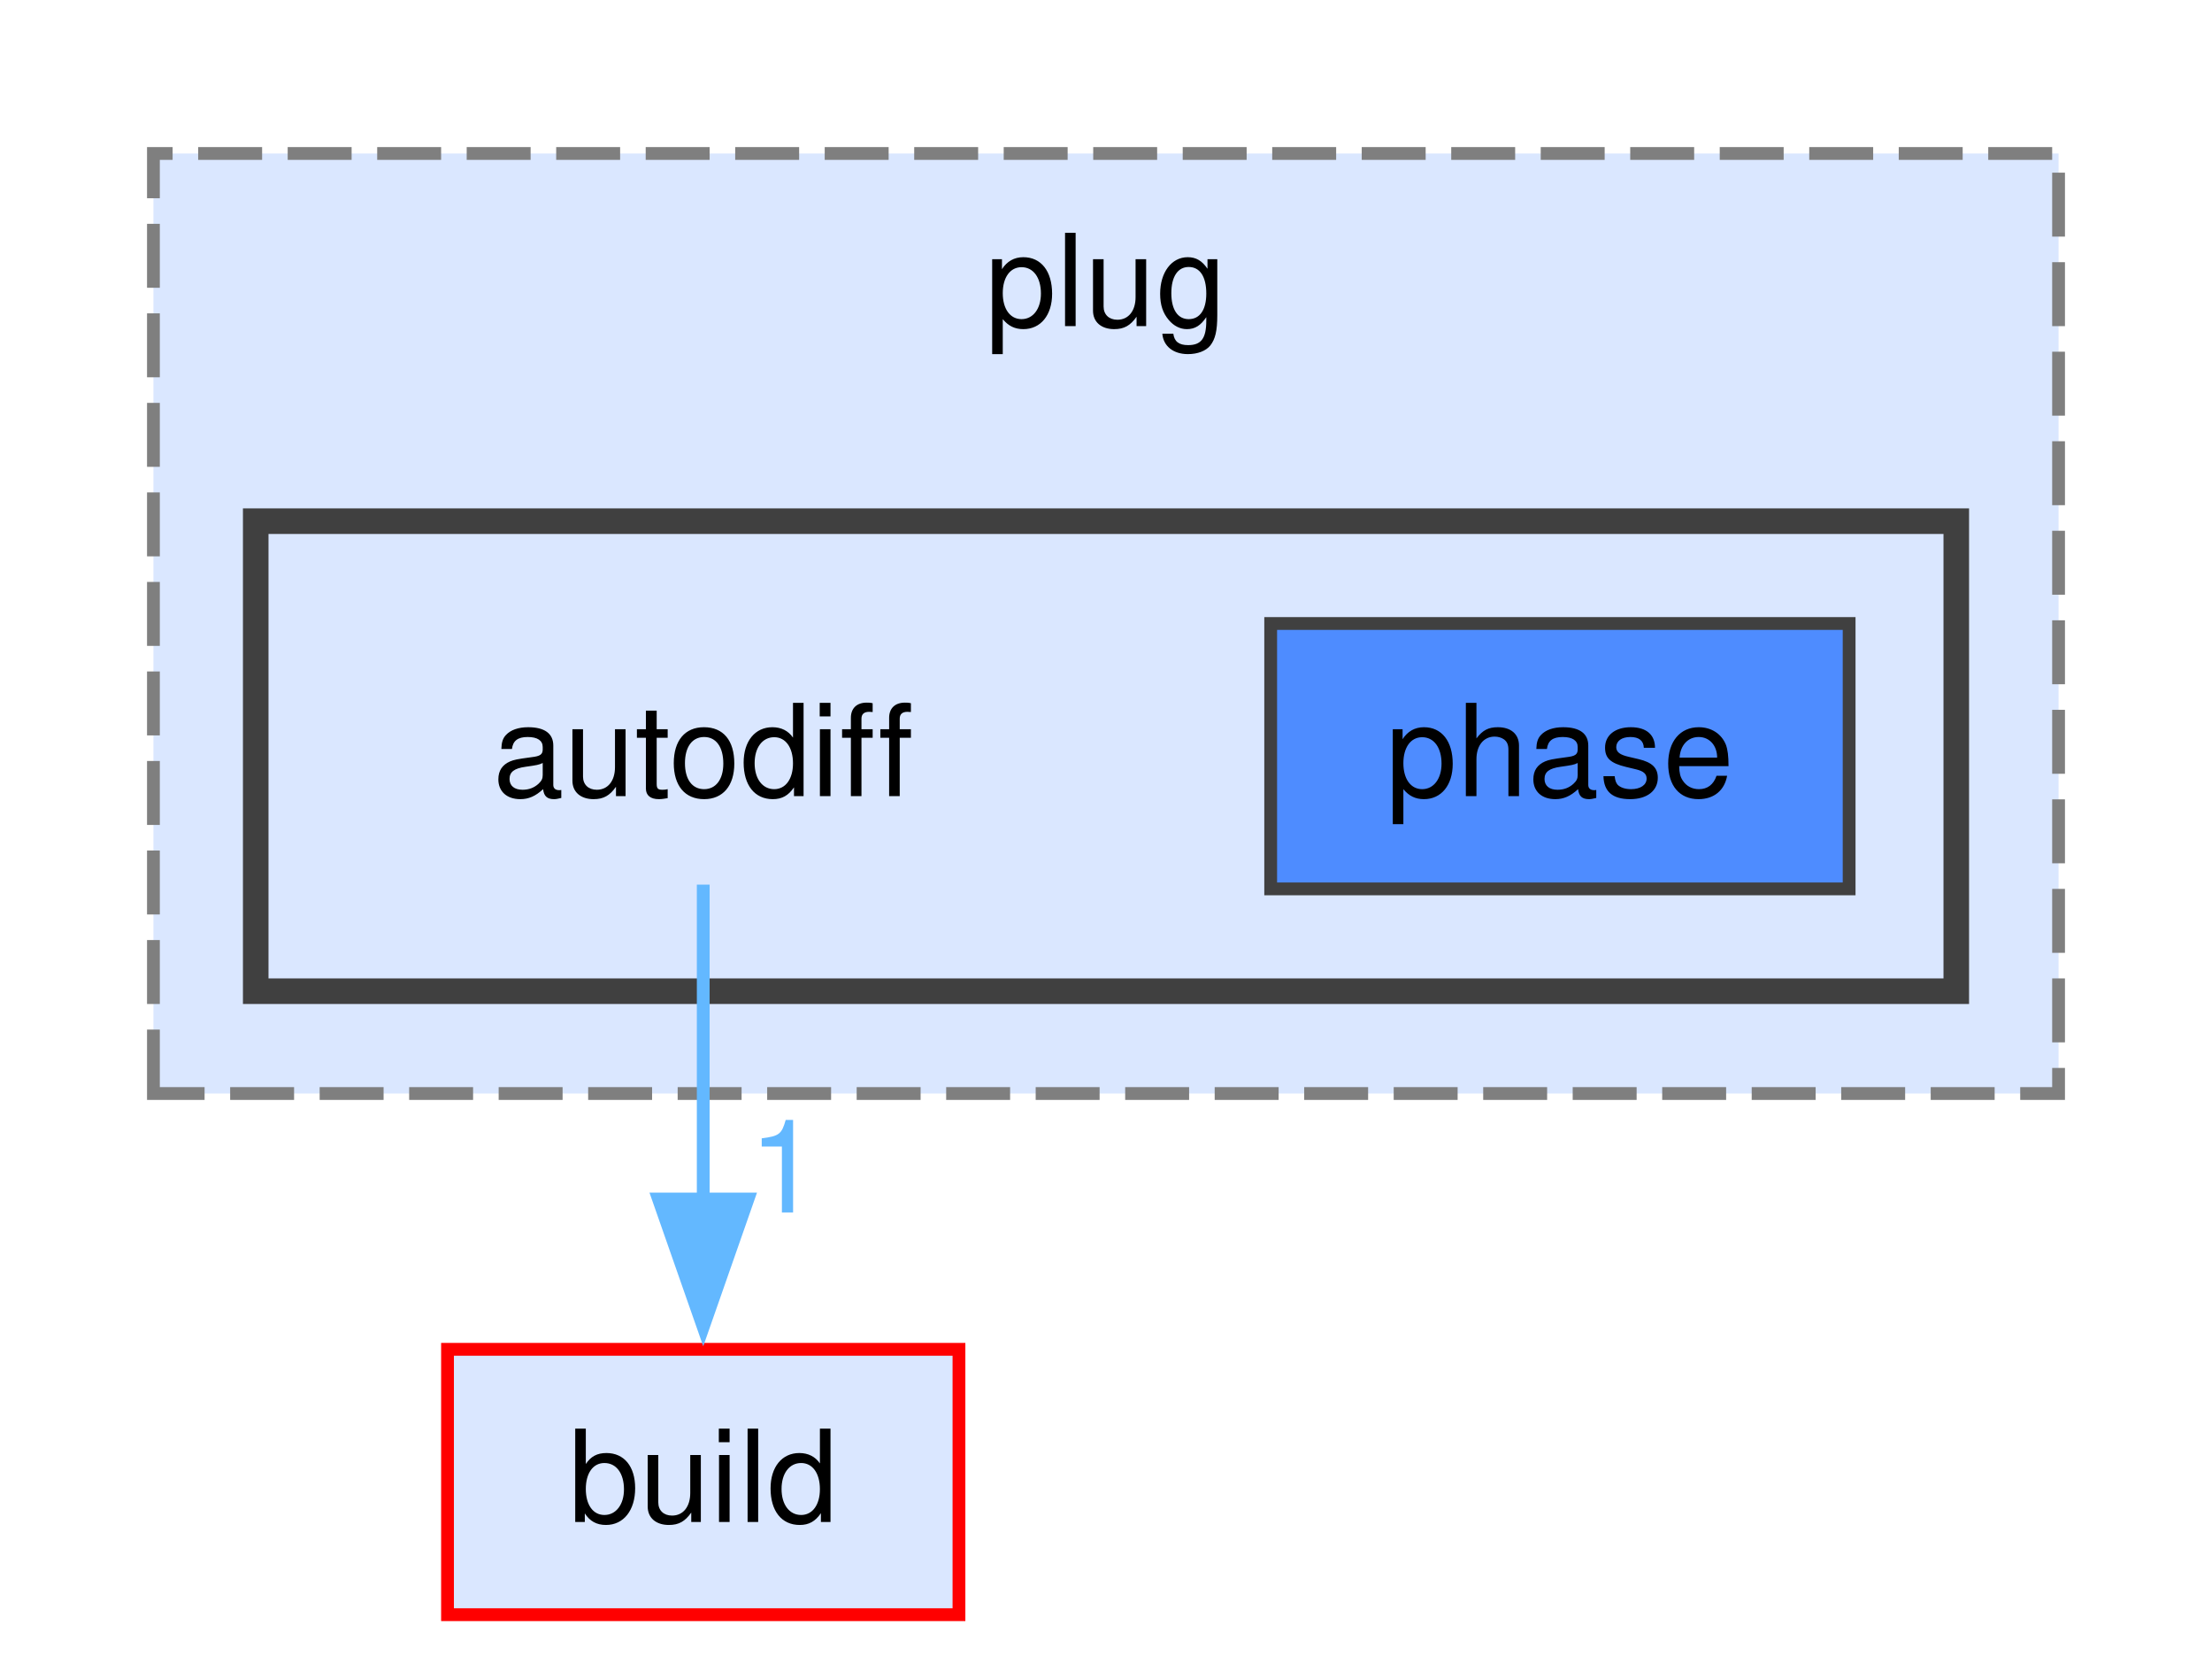
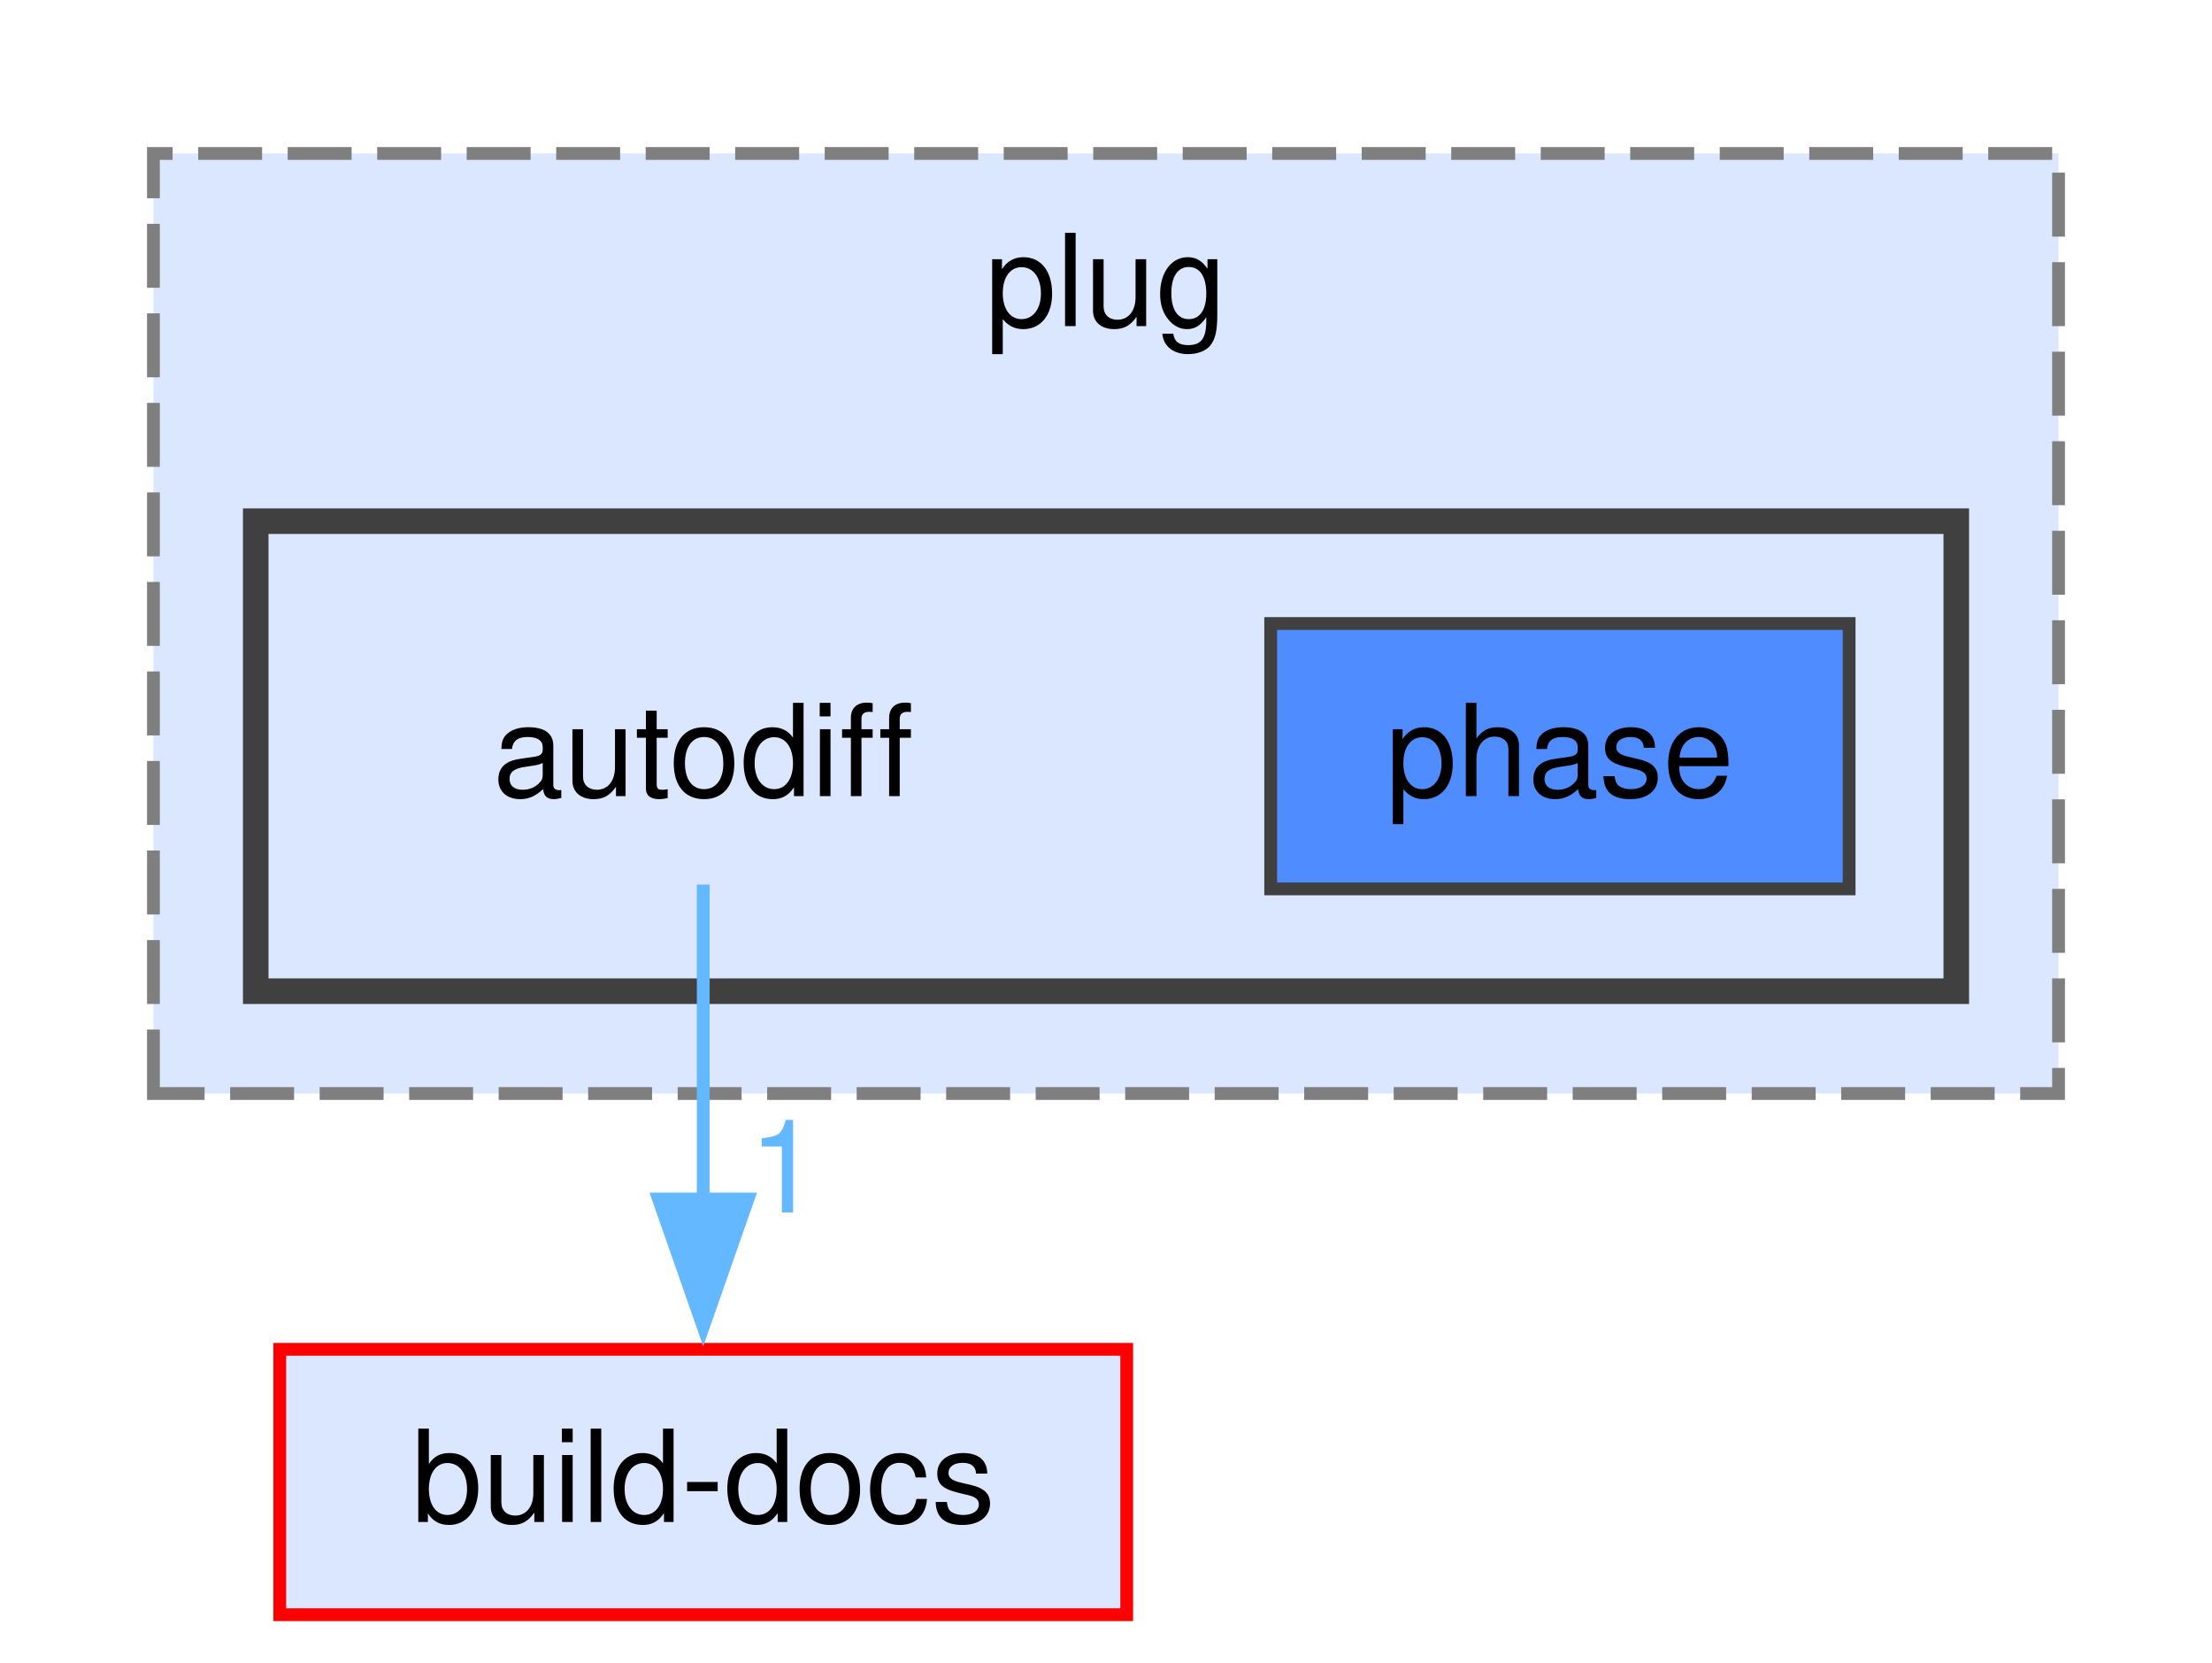
<svg xmlns="http://www.w3.org/2000/svg" xmlns:xlink="http://www.w3.org/1999/xlink" width="173pt" height="130pt" viewBox="0.00 0.00 173.00 130.00">
  <g id="page0,1_graph0" class="graph" transform="scale(1 1) rotate(0) translate(4 126.25)">
    <g id="clust1" class="cluster">
      <g id="a_clust1">
        <a xlink:href="dir_3b1e9a08cfbf85cfa8a1068ec81a2c37.html" target="_top" xlink:title="plug">
          <polygon fill="#dae7ff" stroke="#7f7f7f" stroke-dasharray="5,2" points="8,-40.75 8,-114.25 157,-114.25 157,-40.75 8,-40.75" />
          <text xml:space="preserve" text-anchor="middle" x="82.5" y="-100.75" font-family="Helvetica,sans-Serif" font-size="10.00">plug</text>
        </a>
      </g>
    </g>
    <g id="clust2" class="cluster">
      <g id="a_clust2">
        <a xlink:href="dir_63735fdd0e5a2805284c40e197f12d6d.html" target="_top">
          <polygon fill="#dae7ff" stroke="#404040" stroke-width="2" points="16,-48.75 16,-85.5 149,-85.5 149,-48.75 16,-48.75" />
        </a>
      </g>
    </g>
    <g id="node1" class="node">
      <text xml:space="preserve" text-anchor="middle" x="51" y="-64" font-family="Helvetica,sans-Serif" font-size="10.00">autodiff</text>
    </g>
    <g id="node3" class="node">
      <g id="a_node3">
-         <a xlink:href="dir_4fef79e7177ba769987a8da36c892c5f.html" target="_top" xlink:title="build">
-           <polygon fill="#dae7ff" stroke="red" points="71,-20.75 31,-20.75 31,0 71,0 71,-20.75" />
-           <text xml:space="preserve" text-anchor="middle" x="51" y="-7.25" font-family="Helvetica,sans-Serif" font-size="10.00">build</text>
+         <a xlink:href="dir_8c6d2b7fb0f1009468191a56b06a1387.html" target="_top" xlink:title="build-docs">
+           <polygon fill="#dae7ff" stroke="red" points="84.12,-20.75 17.88,-20.75 17.88,0 84.12,0 84.12,-20.75" />
+           <text xml:space="preserve" text-anchor="middle" x="51" y="-7.25" font-family="Helvetica,sans-Serif" font-size="10.00">build-docs</text>
        </a>
      </g>
    </g>
    <g id="edge1" class="edge">
      <g id="a_edge1">
        <a xlink:href="dir_000006_000016.html" target="_top">
          <path fill="none" stroke="#63b8ff" d="M51,-57.08C51,-50.39 51,-40.99 51,-32.46" />
          <polygon fill="#63b8ff" stroke="#63b8ff" points="54.5,-32.5 51,-22.5 47.5,-32.5 54.5,-32.5" />
        </a>
      </g>
      <g id="a_edge1-headlabel">
        <a xlink:href="dir_000006_000016.html" target="_top" xlink:title="1">
          <text xml:space="preserve" text-anchor="middle" x="57.34" y="-31.45" font-family="Helvetica,sans-Serif" font-size="10.00" fill="#63b8ff">1</text>
        </a>
      </g>
    </g>
    <g id="node2" class="node">
      <g id="a_node2">
        <a xlink:href="dir_4d7a138b41fab2ca05238d004f4911c7.html" target="_top" xlink:title="phase">
          <polygon fill="#4e8cff" stroke="#404040" points="140.62,-77.5 95.38,-77.5 95.38,-56.75 140.62,-56.75 140.62,-77.5" />
          <text xml:space="preserve" text-anchor="middle" x="118" y="-64" font-family="Helvetica,sans-Serif" font-size="10.00">phase</text>
        </a>
      </g>
    </g>
  </g>
</svg>
